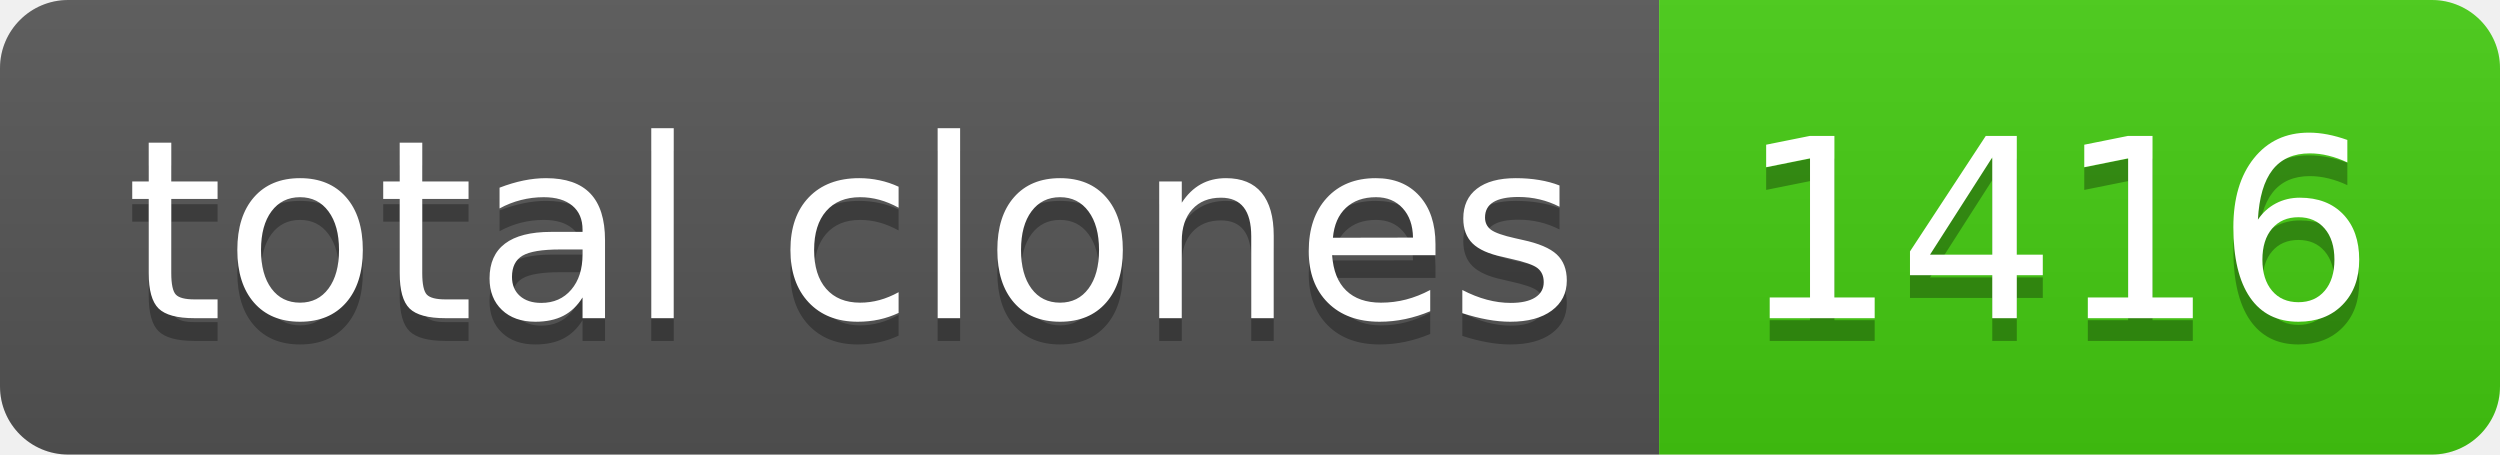
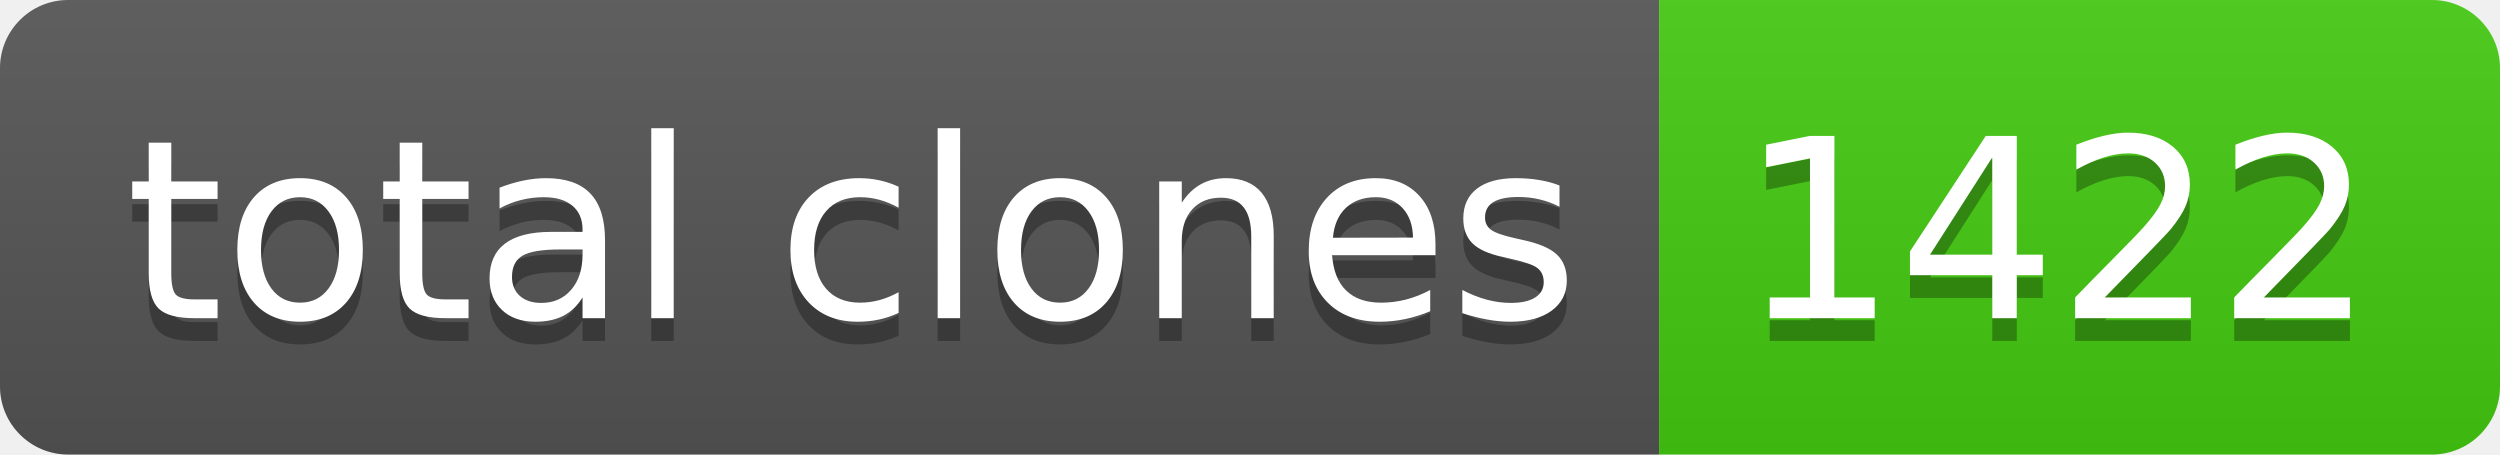
- <svg xmlns="http://www.w3.org/2000/svg" width="110" height="20" role="img" aria-label="total clones: 1416">
+ <svg xmlns="http://www.w3.org/2000/svg" width="110" height="20" role="img" aria-label="total clones: 1422">
  <linearGradient id="s" x2="0" y2="100%">
    <stop offset="0" stop-color="#bbb" stop-opacity=".1" />
    <stop offset="1" stop-opacity=".1" />
  </linearGradient>
  <clipPath id="r">
    <rect width="110" height="20" rx="3" fill="#fff" />
  </clipPath>
  <g clip-path="url(#r)">
    <rect width="73" height="20" fill="#555" />
    <rect x="73" width="37" height="20" fill="#4c1" />
    <rect width="110" height="20" fill="url(#s)" />
  </g>
  <g fill="#fff" text-anchor="middle" font-family="Verdana,Geneva,DejaVu Sans,sans-serif" text-rendering="geometricPrecision" font-size="110">
    <text aria-hidden="true" x="375" y="150" fill="#010101" fill-opacity=".3" transform="scale(.1)" textLength="630">total clones</text>
    <text x="375" y="140" transform="scale(.1)" fill="#fff" textLength="630">total clones</text>
-     <text aria-hidden="true" x="905" y="150" fill="#010101" fill-opacity=".3" transform="scale(.1)" textLength="270">1416</text>
-     <text x="905" y="140" transform="scale(.1)" fill="#fff" textLength="270">1416</text>
+     <text aria-hidden="true" x="905" y="150" fill="#010101" fill-opacity=".3" transform="scale(.1)" textLength="270">1422</text>
+     <text x="905" y="140" transform="scale(.1)" fill="#fff" textLength="270">1422</text>
  </g>
</svg>
